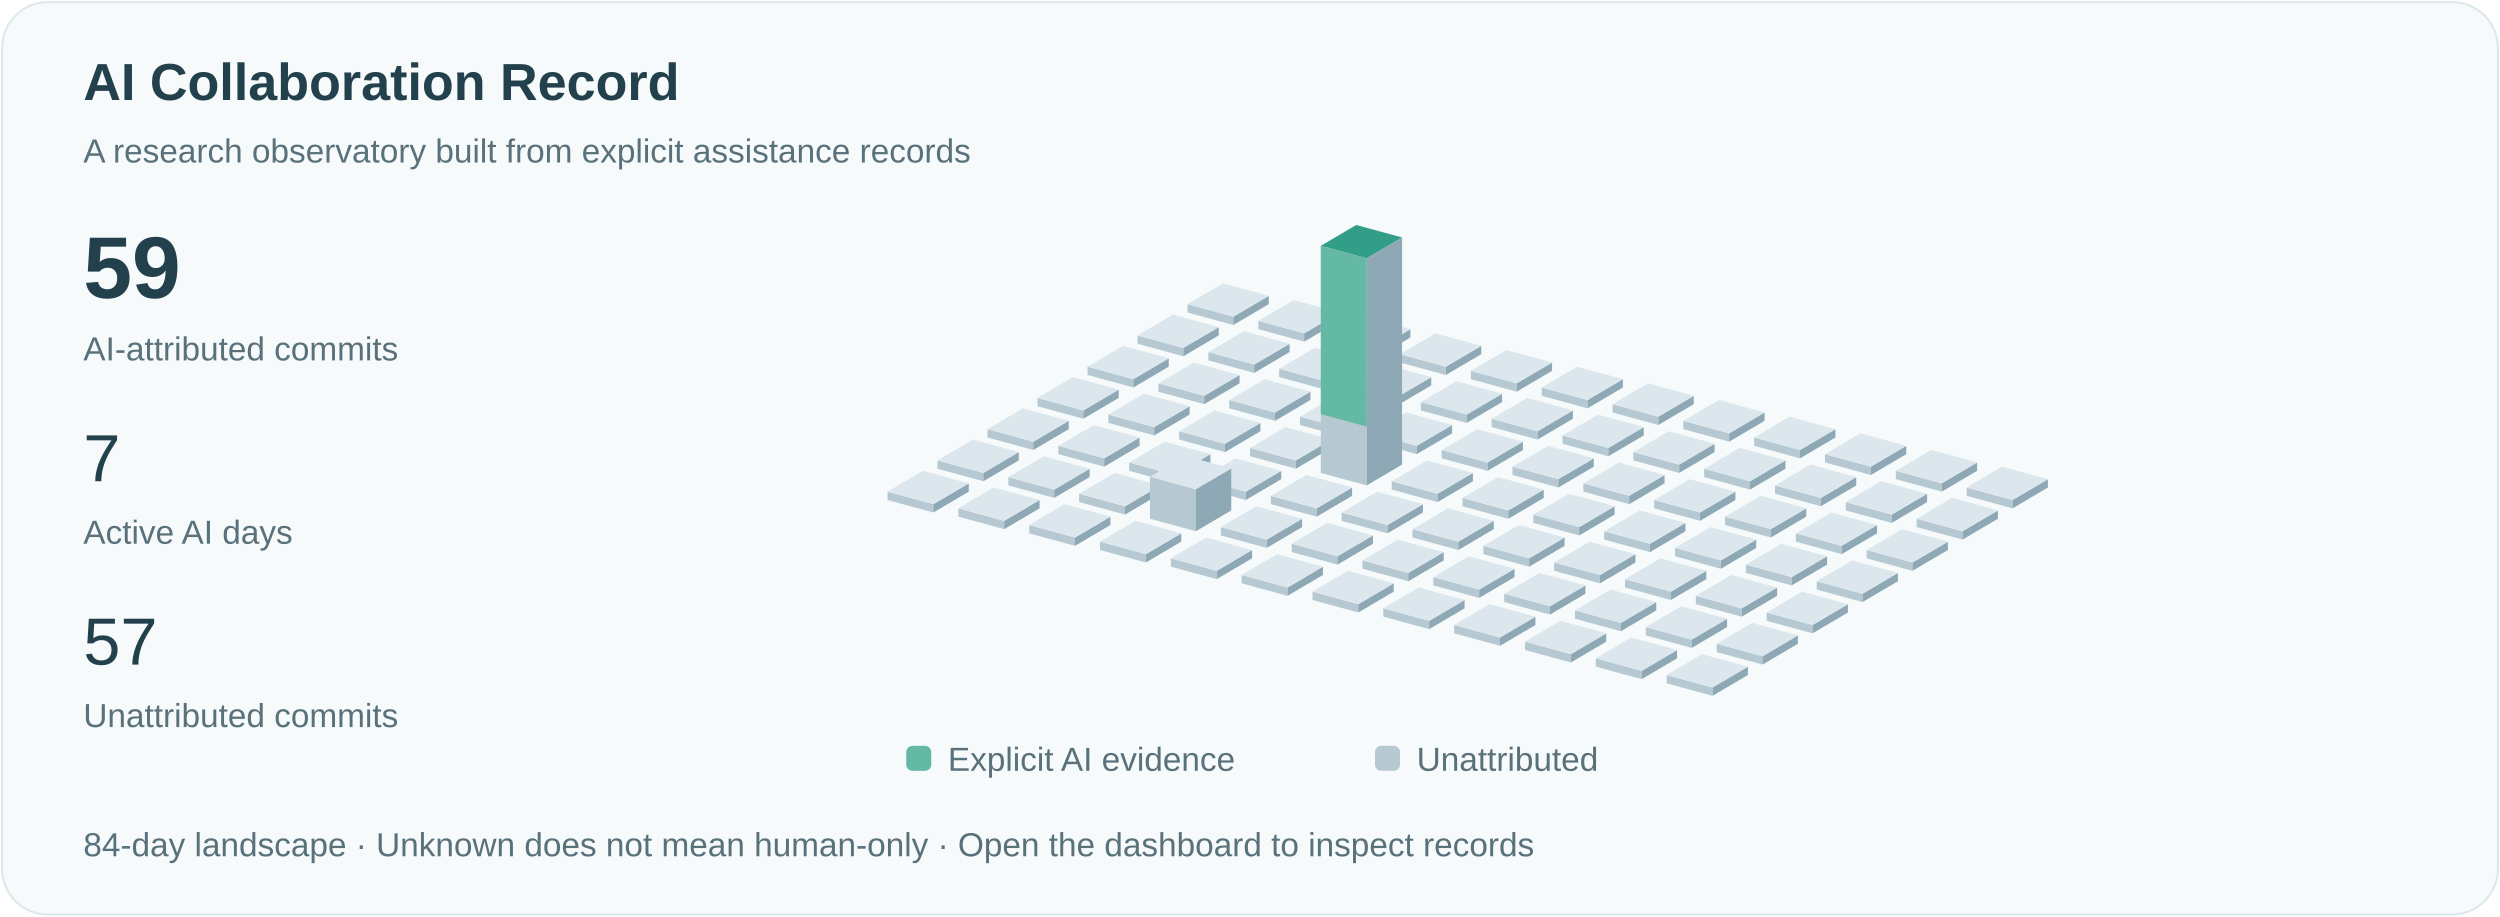
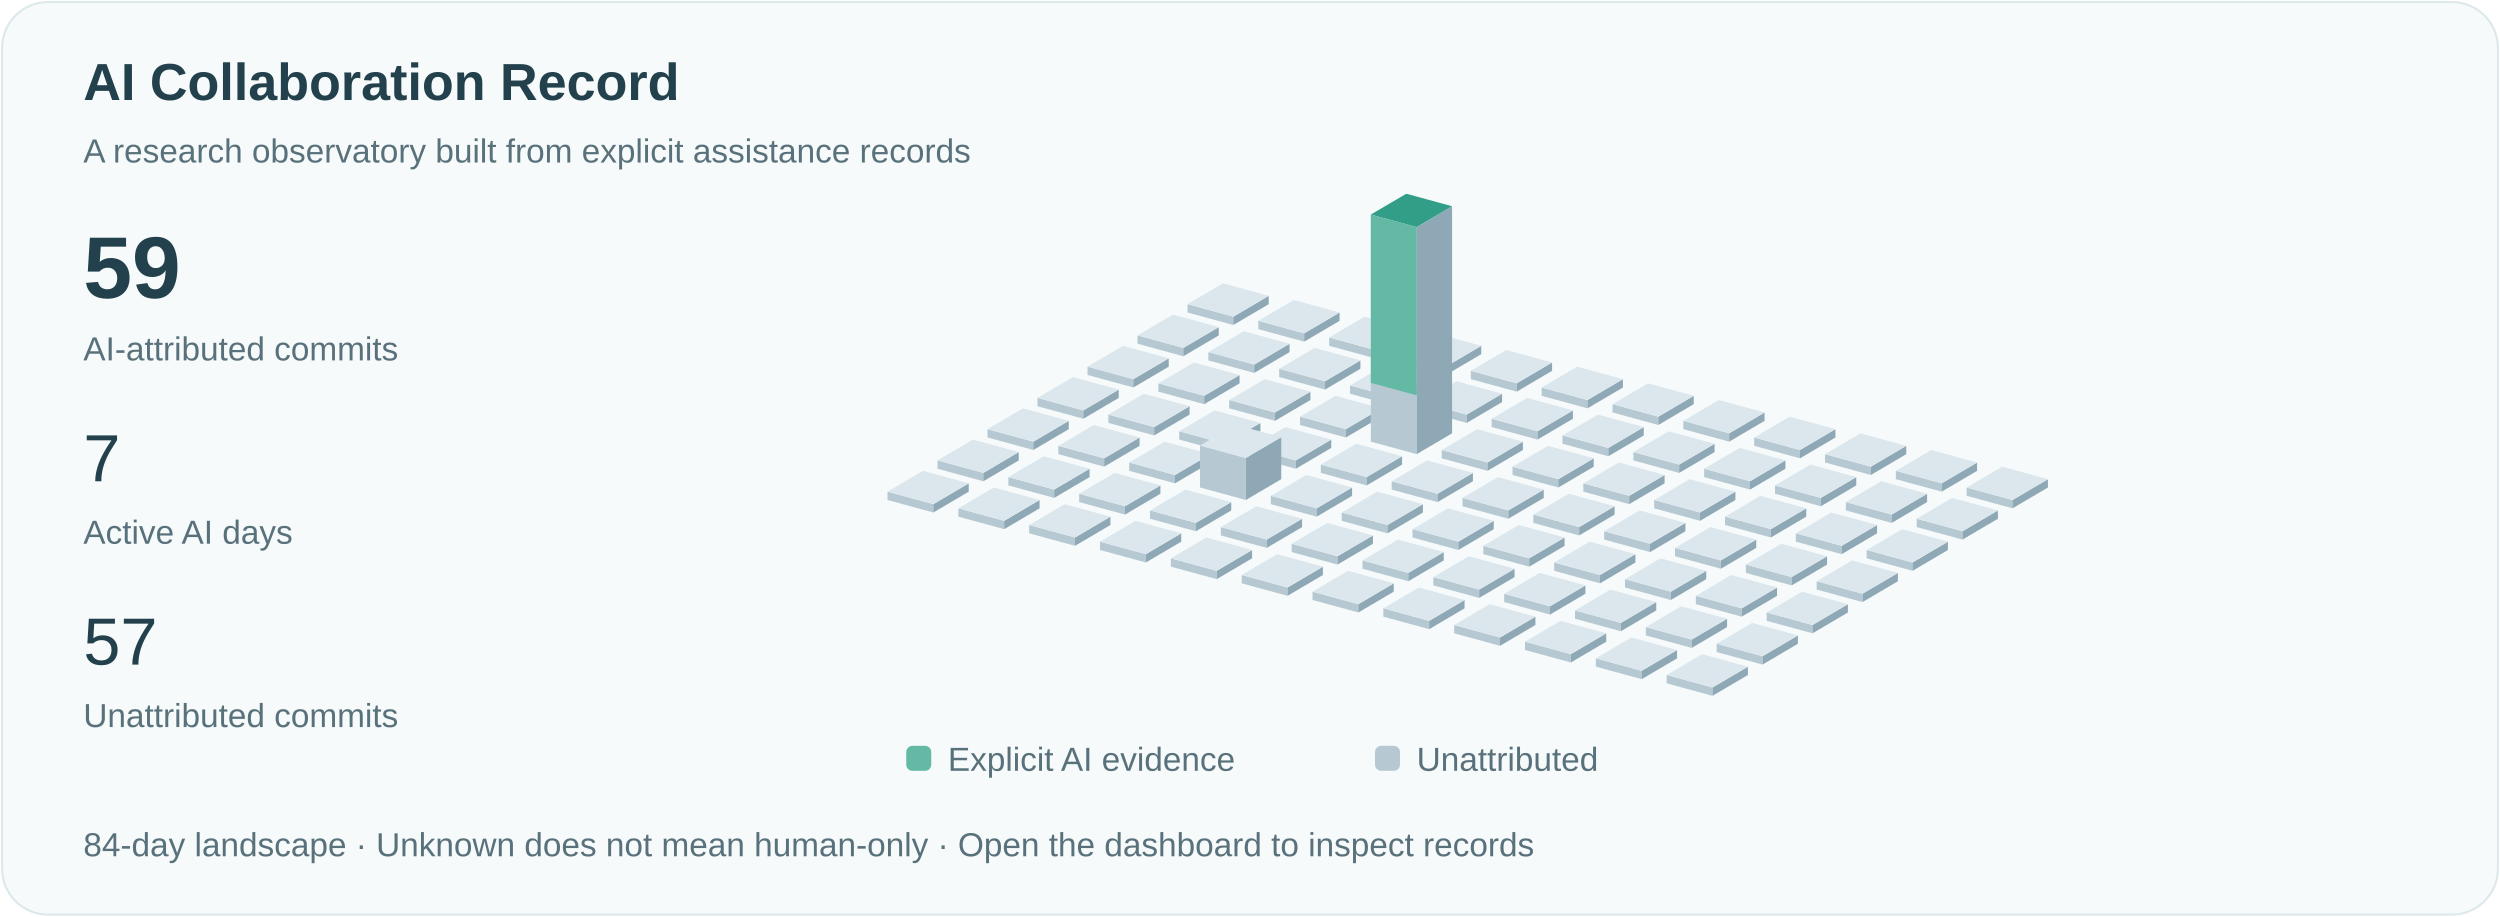
<svg xmlns="http://www.w3.org/2000/svg" viewBox="0 0 1200 440" role="img" aria-labelledby="title">
  <style>text{font-family:Arial,sans-serif;fill:#23414c}.small{font-size:16px;fill:#59717b}.pulse{animation:pulse 3s ease-in-out infinite}@keyframes pulse{50%{opacity:.35}}@media(prefers-reduced-motion:reduce){.pulse{animation:none}.signal{display:none}}</style>
  <rect x="1" y="1" width="1198" height="438" rx="22" fill="#f6fafb" stroke="#dce8eb" />
  <text x="40" y="48" font-size="25" font-weight="600">AI Collaboration Record</text>
  <text x="40" y="78" class="small">A research observatory built from explicit assistance records</text>
  <text x="40" y="143" font-size="42" font-weight="600">59</text>
  <text x="40" y="173" class="small">AI-attributed commits</text>
  <text x="40" y="231" font-size="32">7</text>
  <text x="40" y="261" class="small">Active AI days</text>
  <text x="40" y="319" font-size="32">57</text>
  <text x="40" y="349" class="small">Unattributed commits</text>
  <path d="M570,150l22,6 0,-4.0 -22,-6Z" fill="#b6c9d2" />
  <path d="M592,156l17,-10 0,-4.0 -17,10Z" fill="#8fa8b5" />
  <path d="M570,146.0l17,-10 22,6 -17,10Z" fill="#dbe7ed" />
  <path d="M546,165l22,6 0,-4.0 -22,-6Z" fill="#b6c9d2" />
  <path d="M568,171l17,-10 0,-4.0 -17,10Z" fill="#8fa8b5" />
  <path d="M546,161.0l17,-10 22,6 -17,10Z" fill="#dbe7ed" />
  <path d="M522,180l22,6 0,-4.0 -22,-6Z" fill="#b6c9d2" />
  <path d="M544,186l17,-10 0,-4.0 -17,10Z" fill="#8fa8b5" />
  <path d="M522,176.0l17,-10 22,6 -17,10Z" fill="#dbe7ed" />
  <path d="M498,195l22,6 0,-4.0 -22,-6Z" fill="#b6c9d2" />
  <path d="M520,201l17,-10 0,-4.0 -17,10Z" fill="#8fa8b5" />
  <path d="M498,191.0l17,-10 22,6 -17,10Z" fill="#dbe7ed" />
  <path d="M474,210l22,6 0,-4.0 -22,-6Z" fill="#b6c9d2" />
  <path d="M496,216l17,-10 0,-4.0 -17,10Z" fill="#8fa8b5" />
  <path d="M474,206.0l17,-10 22,6 -17,10Z" fill="#dbe7ed" />
  <path d="M450,225l22,6 0,-4.0 -22,-6Z" fill="#b6c9d2" />
  <path d="M472,231l17,-10 0,-4.0 -17,10Z" fill="#8fa8b5" />
  <path d="M450,221.0l17,-10 22,6 -17,10Z" fill="#dbe7ed" />
  <path d="M426,240l22,6 0,-4.0 -22,-6Z" fill="#b6c9d2" />
  <path d="M448,246l17,-10 0,-4.0 -17,10Z" fill="#8fa8b5" />
  <path d="M426,236.0l17,-10 22,6 -17,10Z" fill="#dbe7ed" />
  <path d="M604,158l22,6 0,-4.0 -22,-6Z" fill="#b6c9d2" />
  <path d="M626,164l17,-10 0,-4.0 -17,10Z" fill="#8fa8b5" />
  <path d="M604,154.0l17,-10 22,6 -17,10Z" fill="#dbe7ed" />
  <path d="M580,173l22,6 0,-4.0 -22,-6Z" fill="#b6c9d2" />
  <path d="M602,179l17,-10 0,-4.0 -17,10Z" fill="#8fa8b5" />
  <path d="M580,169.0l17,-10 22,6 -17,10Z" fill="#dbe7ed" />
  <path d="M556,188l22,6 0,-4.0 -22,-6Z" fill="#b6c9d2" />
  <path d="M578,194l17,-10 0,-4.0 -17,10Z" fill="#8fa8b5" />
  <path d="M556,184.0l17,-10 22,6 -17,10Z" fill="#dbe7ed" />
  <path d="M532,203l22,6 0,-4.0 -22,-6Z" fill="#b6c9d2" />
  <path d="M554,209l17,-10 0,-4.0 -17,10Z" fill="#8fa8b5" />
  <path d="M532,199.0l17,-10 22,6 -17,10Z" fill="#dbe7ed" />
  <path d="M508,218l22,6 0,-4.0 -22,-6Z" fill="#b6c9d2" />
  <path d="M530,224l17,-10 0,-4.0 -17,10Z" fill="#8fa8b5" />
  <path d="M508,214.0l17,-10 22,6 -17,10Z" fill="#dbe7ed" />
  <path d="M484,233l22,6 0,-4.0 -22,-6Z" fill="#b6c9d2" />
  <path d="M506,239l17,-10 0,-4.0 -17,10Z" fill="#8fa8b5" />
  <path d="M484,229.0l17,-10 22,6 -17,10Z" fill="#dbe7ed" />
  <path d="M460,248l22,6 0,-4.0 -22,-6Z" fill="#b6c9d2" />
  <path d="M482,254l17,-10 0,-4.0 -17,10Z" fill="#8fa8b5" />
  <path d="M460,244.0l17,-10 22,6 -17,10Z" fill="#dbe7ed" />
  <path d="M638,166l22,6 0,-4.0 -22,-6Z" fill="#b6c9d2" />
  <path d="M660,172l17,-10 0,-4.0 -17,10Z" fill="#8fa8b5" />
  <path d="M638,162.0l17,-10 22,6 -17,10Z" fill="#dbe7ed" />
  <path d="M614,181l22,6 0,-4.0 -22,-6Z" fill="#b6c9d2" />
  <path d="M636,187l17,-10 0,-4.0 -17,10Z" fill="#8fa8b5" />
  <path d="M614,177.0l17,-10 22,6 -17,10Z" fill="#dbe7ed" />
  <path d="M590,196l22,6 0,-4.0 -22,-6Z" fill="#b6c9d2" />
  <path d="M612,202l17,-10 0,-4.0 -17,10Z" fill="#8fa8b5" />
  <path d="M590,192.0l17,-10 22,6 -17,10Z" fill="#dbe7ed" />
  <path d="M566,211l22,6 0,-4.0 -22,-6Z" fill="#b6c9d2" />
  <path d="M588,217l17,-10 0,-4.0 -17,10Z" fill="#8fa8b5" />
  <path d="M566,207.0l17,-10 22,6 -17,10Z" fill="#dbe7ed" />
  <path d="M542,226l22,6 0,-4.0 -22,-6Z" fill="#b6c9d2" />
  <path d="M564,232l17,-10 0,-4.0 -17,10Z" fill="#8fa8b5" />
  <path d="M542,222.0l17,-10 22,6 -17,10Z" fill="#dbe7ed" />
  <path d="M518,241l22,6 0,-4.0 -22,-6Z" fill="#b6c9d2" />
  <path d="M540,247l17,-10 0,-4.0 -17,10Z" fill="#8fa8b5" />
  <path d="M518,237.0l17,-10 22,6 -17,10Z" fill="#dbe7ed" />
  <path d="M494,256l22,6 0,-4.0 -22,-6Z" fill="#b6c9d2" />
  <path d="M516,262l17,-10 0,-4.0 -17,10Z" fill="#8fa8b5" />
  <path d="M494,252.0l17,-10 22,6 -17,10Z" fill="#dbe7ed" />
  <path d="M672,174l22,6 0,-4.0 -22,-6Z" fill="#b6c9d2" />
  <path d="M694,180l17,-10 0,-4.0 -17,10Z" fill="#8fa8b5" />
  <path d="M672,170.0l17,-10 22,6 -17,10Z" fill="#dbe7ed" />
  <path d="M648,189l22,6 0,-4.0 -22,-6Z" fill="#b6c9d2" />
  <path d="M670,195l17,-10 0,-4.0 -17,10Z" fill="#8fa8b5" />
  <path d="M648,185.0l17,-10 22,6 -17,10Z" fill="#dbe7ed" />
  <path d="M624,204l22,6 0,-4.0 -22,-6Z" fill="#b6c9d2" />
  <path d="M646,210l17,-10 0,-4.0 -17,10Z" fill="#8fa8b5" />
  <path d="M624,200.0l17,-10 22,6 -17,10Z" fill="#dbe7ed" />
  <path d="M600,219l22,6 0,-4.0 -22,-6Z" fill="#b6c9d2" />
  <path d="M622,225l17,-10 0,-4.0 -17,10Z" fill="#8fa8b5" />
  <path d="M600,215.0l17,-10 22,6 -17,10Z" fill="#dbe7ed" />
-   <path d="M576,234l22,6 0,-4.0 -22,-6Z" fill="#b6c9d2" />
-   <path d="M598,240l17,-10 0,-4.0 -17,10Z" fill="#8fa8b5" />
-   <path d="M576,230.0l17,-10 22,6 -17,10Z" fill="#dbe7ed" />
-   <path d="M552,249l22,6 0,-20.154 -22,-6Z" fill="#b6c9d2" />
-   <path d="M574,255l17,-10 0,-20.154 -17,10Z" fill="#8fa8b5" />
-   <path d="M552,228.846l17,-10 22,6 -17,10Z" fill="#dbe7ed" />
+   <path d="M576,234l22,6 0,-20.154 -22,-6Z" fill="#b6c9d2" />
+   <path d="M598,240l17,-10 0,-20.154 -17,10Z" fill="#8fa8b5" />
+   <path d="M576,213.846l17,-10 22,6 -17,10Z" fill="#dbe7ed" />
+   <path d="M552,249l22,6 0,-4.0 -22,-6Z" fill="#b6c9d2" />
+   <path d="M574,255l17,-10 0,-4.0 -17,10Z" fill="#8fa8b5" />
+   <path d="M552,245.0l17,-10 22,6 -17,10Z" fill="#dbe7ed" />
  <path d="M528,264l22,6 0,-4.0 -22,-6Z" fill="#b6c9d2" />
  <path d="M550,270l17,-10 0,-4.0 -17,10Z" fill="#8fa8b5" />
  <path d="M528,260.0l17,-10 22,6 -17,10Z" fill="#dbe7ed" />
  <path d="M706,182l22,6 0,-4.0 -22,-6Z" fill="#b6c9d2" />
  <path d="M728,188l17,-10 0,-4.0 -17,10Z" fill="#8fa8b5" />
  <path d="M706,178.0l17,-10 22,6 -17,10Z" fill="#dbe7ed" />
  <path d="M682,197l22,6 0,-4.0 -22,-6Z" fill="#b6c9d2" />
  <path d="M704,203l17,-10 0,-4.0 -17,10Z" fill="#8fa8b5" />
  <path d="M682,193.0l17,-10 22,6 -17,10Z" fill="#dbe7ed" />
-   <path d="M658,212l22,6 0,-4.0 -22,-6Z" fill="#b6c9d2" />
-   <path d="M680,218l17,-10 0,-4.0 -17,10Z" fill="#8fa8b5" />
-   <path d="M658,208.0l17,-10 22,6 -17,10Z" fill="#dbe7ed" />
-   <path d="M634,227l22,6 0,-109.0 -22,-6Z" fill="#b6c9d2" />
-   <path d="M656,233l17,-10 0,-109.0 -17,10Z" fill="#8fa8b5" />
-   <path d="M634,118.0l17,-10 22,6 -17,10Z" fill="#dbe7ed" />
-   <path class="pulse" d="M634,118.0l17,-10 22,6 -17,10Z" fill="#339e88" />
-   <path d="M634,118.0l22,6 0,80.769 -22,-6Z" fill="#63b9a4" />
+   <path d="M658,212l22,6 0,-109.0 -22,-6Z" fill="#b6c9d2" />
+   <path d="M680,218l17,-10 0,-109.0 -17,10Z" fill="#8fa8b5" />
+   <path d="M658,103.0l17,-10 22,6 -17,10Z" fill="#dbe7ed" />
+   <path class="pulse" d="M658,103.0l17,-10 22,6 -17,10Z" fill="#339e88" />
+   <path d="M658,103.0l22,6 0,80.769 -22,-6Z" fill="#63b9a4" />
+   <path d="M634,227l22,6 0,-4.0 -22,-6Z" fill="#b6c9d2" />
+   <path d="M656,233l17,-10 0,-4.0 -17,10Z" fill="#8fa8b5" />
+   <path d="M634,223.0l17,-10 22,6 -17,10Z" fill="#dbe7ed" />
  <path d="M610,242l22,6 0,-4.0 -22,-6Z" fill="#b6c9d2" />
  <path d="M632,248l17,-10 0,-4.0 -17,10Z" fill="#8fa8b5" />
  <path d="M610,238.0l17,-10 22,6 -17,10Z" fill="#dbe7ed" />
  <path d="M586,257l22,6 0,-4.0 -22,-6Z" fill="#b6c9d2" />
  <path d="M608,263l17,-10 0,-4.0 -17,10Z" fill="#8fa8b5" />
  <path d="M586,253.0l17,-10 22,6 -17,10Z" fill="#dbe7ed" />
  <path d="M562,272l22,6 0,-4.0 -22,-6Z" fill="#b6c9d2" />
  <path d="M584,278l17,-10 0,-4.0 -17,10Z" fill="#8fa8b5" />
  <path d="M562,268.0l17,-10 22,6 -17,10Z" fill="#dbe7ed" />
  <path d="M740,190l22,6 0,-4.0 -22,-6Z" fill="#b6c9d2" />
  <path d="M762,196l17,-10 0,-4.0 -17,10Z" fill="#8fa8b5" />
  <path d="M740,186.0l17,-10 22,6 -17,10Z" fill="#dbe7ed" />
  <path d="M716,205l22,6 0,-4.0 -22,-6Z" fill="#b6c9d2" />
  <path d="M738,211l17,-10 0,-4.0 -17,10Z" fill="#8fa8b5" />
  <path d="M716,201.0l17,-10 22,6 -17,10Z" fill="#dbe7ed" />
  <path d="M692,220l22,6 0,-4.0 -22,-6Z" fill="#b6c9d2" />
  <path d="M714,226l17,-10 0,-4.0 -17,10Z" fill="#8fa8b5" />
  <path d="M692,216.0l17,-10 22,6 -17,10Z" fill="#dbe7ed" />
  <path d="M668,235l22,6 0,-4.0 -22,-6Z" fill="#b6c9d2" />
  <path d="M690,241l17,-10 0,-4.0 -17,10Z" fill="#8fa8b5" />
  <path d="M668,231.0l17,-10 22,6 -17,10Z" fill="#dbe7ed" />
  <path d="M644,250l22,6 0,-4.0 -22,-6Z" fill="#b6c9d2" />
  <path d="M666,256l17,-10 0,-4.0 -17,10Z" fill="#8fa8b5" />
  <path d="M644,246.0l17,-10 22,6 -17,10Z" fill="#dbe7ed" />
  <path d="M620,265l22,6 0,-4.0 -22,-6Z" fill="#b6c9d2" />
  <path d="M642,271l17,-10 0,-4.0 -17,10Z" fill="#8fa8b5" />
  <path d="M620,261.0l17,-10 22,6 -17,10Z" fill="#dbe7ed" />
  <path d="M596,280l22,6 0,-4.0 -22,-6Z" fill="#b6c9d2" />
  <path d="M618,286l17,-10 0,-4.0 -17,10Z" fill="#8fa8b5" />
  <path d="M596,276.0l17,-10 22,6 -17,10Z" fill="#dbe7ed" />
  <path d="M774,198l22,6 0,-4.0 -22,-6Z" fill="#b6c9d2" />
  <path d="M796,204l17,-10 0,-4.0 -17,10Z" fill="#8fa8b5" />
  <path d="M774,194.0l17,-10 22,6 -17,10Z" fill="#dbe7ed" />
  <path d="M750,213l22,6 0,-4.0 -22,-6Z" fill="#b6c9d2" />
  <path d="M772,219l17,-10 0,-4.0 -17,10Z" fill="#8fa8b5" />
  <path d="M750,209.0l17,-10 22,6 -17,10Z" fill="#dbe7ed" />
  <path d="M726,228l22,6 0,-4.0 -22,-6Z" fill="#b6c9d2" />
  <path d="M748,234l17,-10 0,-4.0 -17,10Z" fill="#8fa8b5" />
  <path d="M726,224.0l17,-10 22,6 -17,10Z" fill="#dbe7ed" />
  <path d="M702,243l22,6 0,-4.0 -22,-6Z" fill="#b6c9d2" />
  <path d="M724,249l17,-10 0,-4.0 -17,10Z" fill="#8fa8b5" />
  <path d="M702,239.0l17,-10 22,6 -17,10Z" fill="#dbe7ed" />
  <path d="M678,258l22,6 0,-4.0 -22,-6Z" fill="#b6c9d2" />
  <path d="M700,264l17,-10 0,-4.0 -17,10Z" fill="#8fa8b5" />
  <path d="M678,254.0l17,-10 22,6 -17,10Z" fill="#dbe7ed" />
  <path d="M654,273l22,6 0,-4.0 -22,-6Z" fill="#b6c9d2" />
  <path d="M676,279l17,-10 0,-4.0 -17,10Z" fill="#8fa8b5" />
  <path d="M654,269.0l17,-10 22,6 -17,10Z" fill="#dbe7ed" />
  <path d="M630,288l22,6 0,-4.0 -22,-6Z" fill="#b6c9d2" />
  <path d="M652,294l17,-10 0,-4.0 -17,10Z" fill="#8fa8b5" />
  <path d="M630,284.0l17,-10 22,6 -17,10Z" fill="#dbe7ed" />
  <path d="M808,206l22,6 0,-4.0 -22,-6Z" fill="#b6c9d2" />
  <path d="M830,212l17,-10 0,-4.0 -17,10Z" fill="#8fa8b5" />
  <path d="M808,202.0l17,-10 22,6 -17,10Z" fill="#dbe7ed" />
  <path d="M784,221l22,6 0,-4.0 -22,-6Z" fill="#b6c9d2" />
  <path d="M806,227l17,-10 0,-4.0 -17,10Z" fill="#8fa8b5" />
  <path d="M784,217.0l17,-10 22,6 -17,10Z" fill="#dbe7ed" />
  <path d="M760,236l22,6 0,-4.0 -22,-6Z" fill="#b6c9d2" />
  <path d="M782,242l17,-10 0,-4.0 -17,10Z" fill="#8fa8b5" />
  <path d="M760,232.0l17,-10 22,6 -17,10Z" fill="#dbe7ed" />
  <path d="M736,251l22,6 0,-4.0 -22,-6Z" fill="#b6c9d2" />
  <path d="M758,257l17,-10 0,-4.0 -17,10Z" fill="#8fa8b5" />
  <path d="M736,247.0l17,-10 22,6 -17,10Z" fill="#dbe7ed" />
  <path d="M712,266l22,6 0,-4.0 -22,-6Z" fill="#b6c9d2" />
  <path d="M734,272l17,-10 0,-4.0 -17,10Z" fill="#8fa8b5" />
  <path d="M712,262.0l17,-10 22,6 -17,10Z" fill="#dbe7ed" />
  <path d="M688,281l22,6 0,-4.0 -22,-6Z" fill="#b6c9d2" />
  <path d="M710,287l17,-10 0,-4.0 -17,10Z" fill="#8fa8b5" />
  <path d="M688,277.0l17,-10 22,6 -17,10Z" fill="#dbe7ed" />
  <path d="M664,296l22,6 0,-4.0 -22,-6Z" fill="#b6c9d2" />
  <path d="M686,302l17,-10 0,-4.0 -17,10Z" fill="#8fa8b5" />
  <path d="M664,292.0l17,-10 22,6 -17,10Z" fill="#dbe7ed" />
  <path d="M842,214l22,6 0,-4.0 -22,-6Z" fill="#b6c9d2" />
  <path d="M864,220l17,-10 0,-4.0 -17,10Z" fill="#8fa8b5" />
  <path d="M842,210.0l17,-10 22,6 -17,10Z" fill="#dbe7ed" />
  <path d="M818,229l22,6 0,-4.0 -22,-6Z" fill="#b6c9d2" />
  <path d="M840,235l17,-10 0,-4.0 -17,10Z" fill="#8fa8b5" />
  <path d="M818,225.0l17,-10 22,6 -17,10Z" fill="#dbe7ed" />
  <path d="M794,244l22,6 0,-4.0 -22,-6Z" fill="#b6c9d2" />
  <path d="M816,250l17,-10 0,-4.0 -17,10Z" fill="#8fa8b5" />
  <path d="M794,240.0l17,-10 22,6 -17,10Z" fill="#dbe7ed" />
  <path d="M770,259l22,6 0,-4.0 -22,-6Z" fill="#b6c9d2" />
  <path d="M792,265l17,-10 0,-4.0 -17,10Z" fill="#8fa8b5" />
  <path d="M770,255.0l17,-10 22,6 -17,10Z" fill="#dbe7ed" />
  <path d="M746,274l22,6 0,-4.0 -22,-6Z" fill="#b6c9d2" />
  <path d="M768,280l17,-10 0,-4.0 -17,10Z" fill="#8fa8b5" />
  <path d="M746,270.0l17,-10 22,6 -17,10Z" fill="#dbe7ed" />
  <path d="M722,289l22,6 0,-4.0 -22,-6Z" fill="#b6c9d2" />
  <path d="M744,295l17,-10 0,-4.0 -17,10Z" fill="#8fa8b5" />
  <path d="M722,285.0l17,-10 22,6 -17,10Z" fill="#dbe7ed" />
  <path d="M698,304l22,6 0,-4.0 -22,-6Z" fill="#b6c9d2" />
  <path d="M720,310l17,-10 0,-4.0 -17,10Z" fill="#8fa8b5" />
  <path d="M698,300.0l17,-10 22,6 -17,10Z" fill="#dbe7ed" />
  <path d="M876,222l22,6 0,-4.0 -22,-6Z" fill="#b6c9d2" />
  <path d="M898,228l17,-10 0,-4.0 -17,10Z" fill="#8fa8b5" />
  <path d="M876,218.0l17,-10 22,6 -17,10Z" fill="#dbe7ed" />
  <path d="M852,237l22,6 0,-4.0 -22,-6Z" fill="#b6c9d2" />
  <path d="M874,243l17,-10 0,-4.0 -17,10Z" fill="#8fa8b5" />
  <path d="M852,233.0l17,-10 22,6 -17,10Z" fill="#dbe7ed" />
  <path d="M828,252l22,6 0,-4.0 -22,-6Z" fill="#b6c9d2" />
  <path d="M850,258l17,-10 0,-4.0 -17,10Z" fill="#8fa8b5" />
  <path d="M828,248.0l17,-10 22,6 -17,10Z" fill="#dbe7ed" />
  <path d="M804,267l22,6 0,-4.0 -22,-6Z" fill="#b6c9d2" />
  <path d="M826,273l17,-10 0,-4.0 -17,10Z" fill="#8fa8b5" />
  <path d="M804,263.0l17,-10 22,6 -17,10Z" fill="#dbe7ed" />
  <path d="M780,282l22,6 0,-4.0 -22,-6Z" fill="#b6c9d2" />
  <path d="M802,288l17,-10 0,-4.0 -17,10Z" fill="#8fa8b5" />
  <path d="M780,278.0l17,-10 22,6 -17,10Z" fill="#dbe7ed" />
  <path d="M756,297l22,6 0,-4.0 -22,-6Z" fill="#b6c9d2" />
  <path d="M778,303l17,-10 0,-4.0 -17,10Z" fill="#8fa8b5" />
  <path d="M756,293.0l17,-10 22,6 -17,10Z" fill="#dbe7ed" />
  <path d="M732,312l22,6 0,-4.0 -22,-6Z" fill="#b6c9d2" />
  <path d="M754,318l17,-10 0,-4.0 -17,10Z" fill="#8fa8b5" />
  <path d="M732,308.0l17,-10 22,6 -17,10Z" fill="#dbe7ed" />
  <path d="M910,230l22,6 0,-4.0 -22,-6Z" fill="#b6c9d2" />
  <path d="M932,236l17,-10 0,-4.0 -17,10Z" fill="#8fa8b5" />
  <path d="M910,226.0l17,-10 22,6 -17,10Z" fill="#dbe7ed" />
  <path d="M886,245l22,6 0,-4.0 -22,-6Z" fill="#b6c9d2" />
  <path d="M908,251l17,-10 0,-4.0 -17,10Z" fill="#8fa8b5" />
  <path d="M886,241.0l17,-10 22,6 -17,10Z" fill="#dbe7ed" />
  <path d="M862,260l22,6 0,-4.0 -22,-6Z" fill="#b6c9d2" />
  <path d="M884,266l17,-10 0,-4.0 -17,10Z" fill="#8fa8b5" />
  <path d="M862,256.0l17,-10 22,6 -17,10Z" fill="#dbe7ed" />
  <path d="M838,275l22,6 0,-4.0 -22,-6Z" fill="#b6c9d2" />
  <path d="M860,281l17,-10 0,-4.0 -17,10Z" fill="#8fa8b5" />
  <path d="M838,271.0l17,-10 22,6 -17,10Z" fill="#dbe7ed" />
  <path d="M814,290l22,6 0,-4.0 -22,-6Z" fill="#b6c9d2" />
  <path d="M836,296l17,-10 0,-4.0 -17,10Z" fill="#8fa8b5" />
  <path d="M814,286.0l17,-10 22,6 -17,10Z" fill="#dbe7ed" />
  <path d="M790,305l22,6 0,-4.0 -22,-6Z" fill="#b6c9d2" />
  <path d="M812,311l17,-10 0,-4.0 -17,10Z" fill="#8fa8b5" />
  <path d="M790,301.0l17,-10 22,6 -17,10Z" fill="#dbe7ed" />
  <path d="M766,320l22,6 0,-4.0 -22,-6Z" fill="#b6c9d2" />
  <path d="M788,326l17,-10 0,-4.0 -17,10Z" fill="#8fa8b5" />
  <path d="M766,316.0l17,-10 22,6 -17,10Z" fill="#dbe7ed" />
  <path d="M944,238l22,6 0,-4.0 -22,-6Z" fill="#b6c9d2" />
  <path d="M966,244l17,-10 0,-4.0 -17,10Z" fill="#8fa8b5" />
  <path d="M944,234.0l17,-10 22,6 -17,10Z" fill="#dbe7ed" />
  <path d="M920,253l22,6 0,-4.0 -22,-6Z" fill="#b6c9d2" />
  <path d="M942,259l17,-10 0,-4.0 -17,10Z" fill="#8fa8b5" />
  <path d="M920,249.0l17,-10 22,6 -17,10Z" fill="#dbe7ed" />
  <path d="M896,268l22,6 0,-4.0 -22,-6Z" fill="#b6c9d2" />
  <path d="M918,274l17,-10 0,-4.0 -17,10Z" fill="#8fa8b5" />
  <path d="M896,264.0l17,-10 22,6 -17,10Z" fill="#dbe7ed" />
  <path d="M872,283l22,6 0,-4.0 -22,-6Z" fill="#b6c9d2" />
  <path d="M894,289l17,-10 0,-4.0 -17,10Z" fill="#8fa8b5" />
  <path d="M872,279.0l17,-10 22,6 -17,10Z" fill="#dbe7ed" />
  <path d="M848,298l22,6 0,-4.0 -22,-6Z" fill="#b6c9d2" />
  <path d="M870,304l17,-10 0,-4.0 -17,10Z" fill="#8fa8b5" />
  <path d="M848,294.0l17,-10 22,6 -17,10Z" fill="#dbe7ed" />
  <path d="M824,313l22,6 0,-4.0 -22,-6Z" fill="#b6c9d2" />
  <path d="M846,319l17,-10 0,-4.0 -17,10Z" fill="#8fa8b5" />
  <path d="M824,309.0l17,-10 22,6 -17,10Z" fill="#dbe7ed" />
  <path d="M800,328l22,6 0,-4.0 -22,-6Z" fill="#b6c9d2" />
  <path d="M822,334l17,-10 0,-4.0 -17,10Z" fill="#8fa8b5" />
  <path d="M800,324.0l17,-10 22,6 -17,10Z" fill="#dbe7ed" />
  <rect x="435" y="358" width="12" height="12" rx="3" fill="#63b9a4" />
  <text x="455" y="370" class="small">Explicit AI evidence</text>
  <rect x="660" y="358" width="12" height="12" rx="3" fill="#b6c9d2" />
  <text x="680" y="370" class="small">Unattributed</text>
  <text x="40" y="411" class="small">84-day landscape · Unknown does not mean human-only · Open the dashboard to inspect records</text>
</svg>
